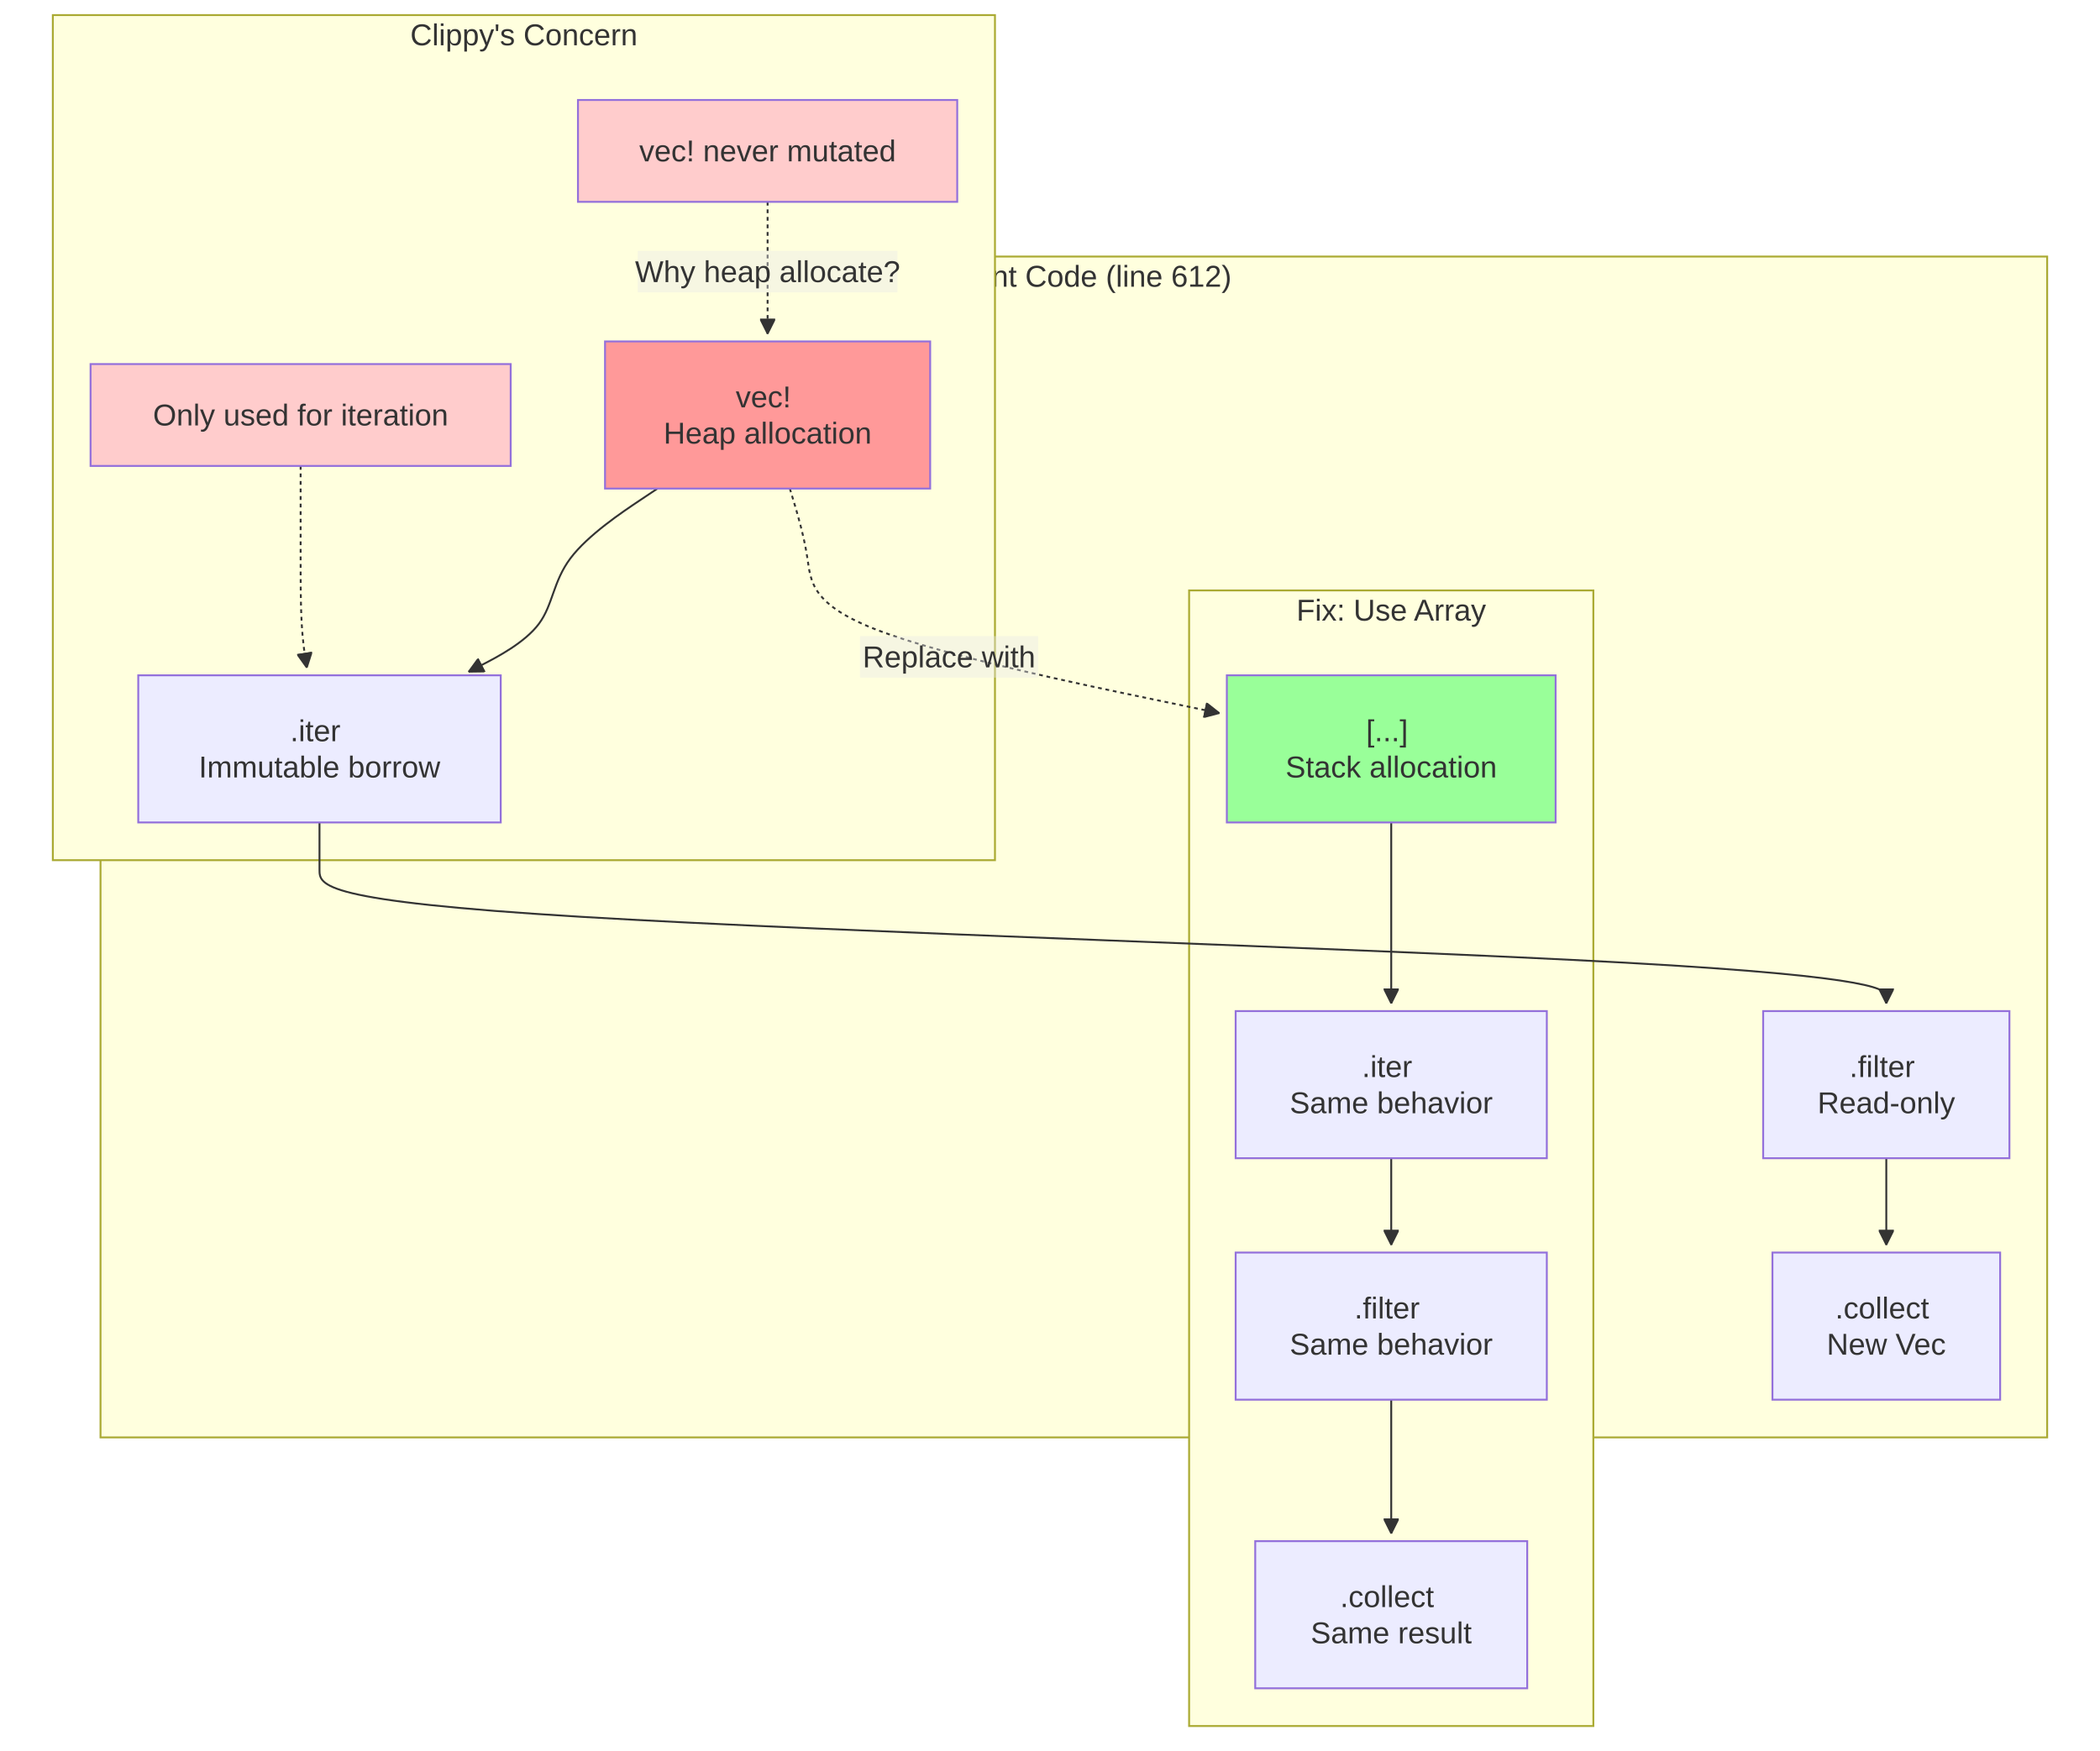
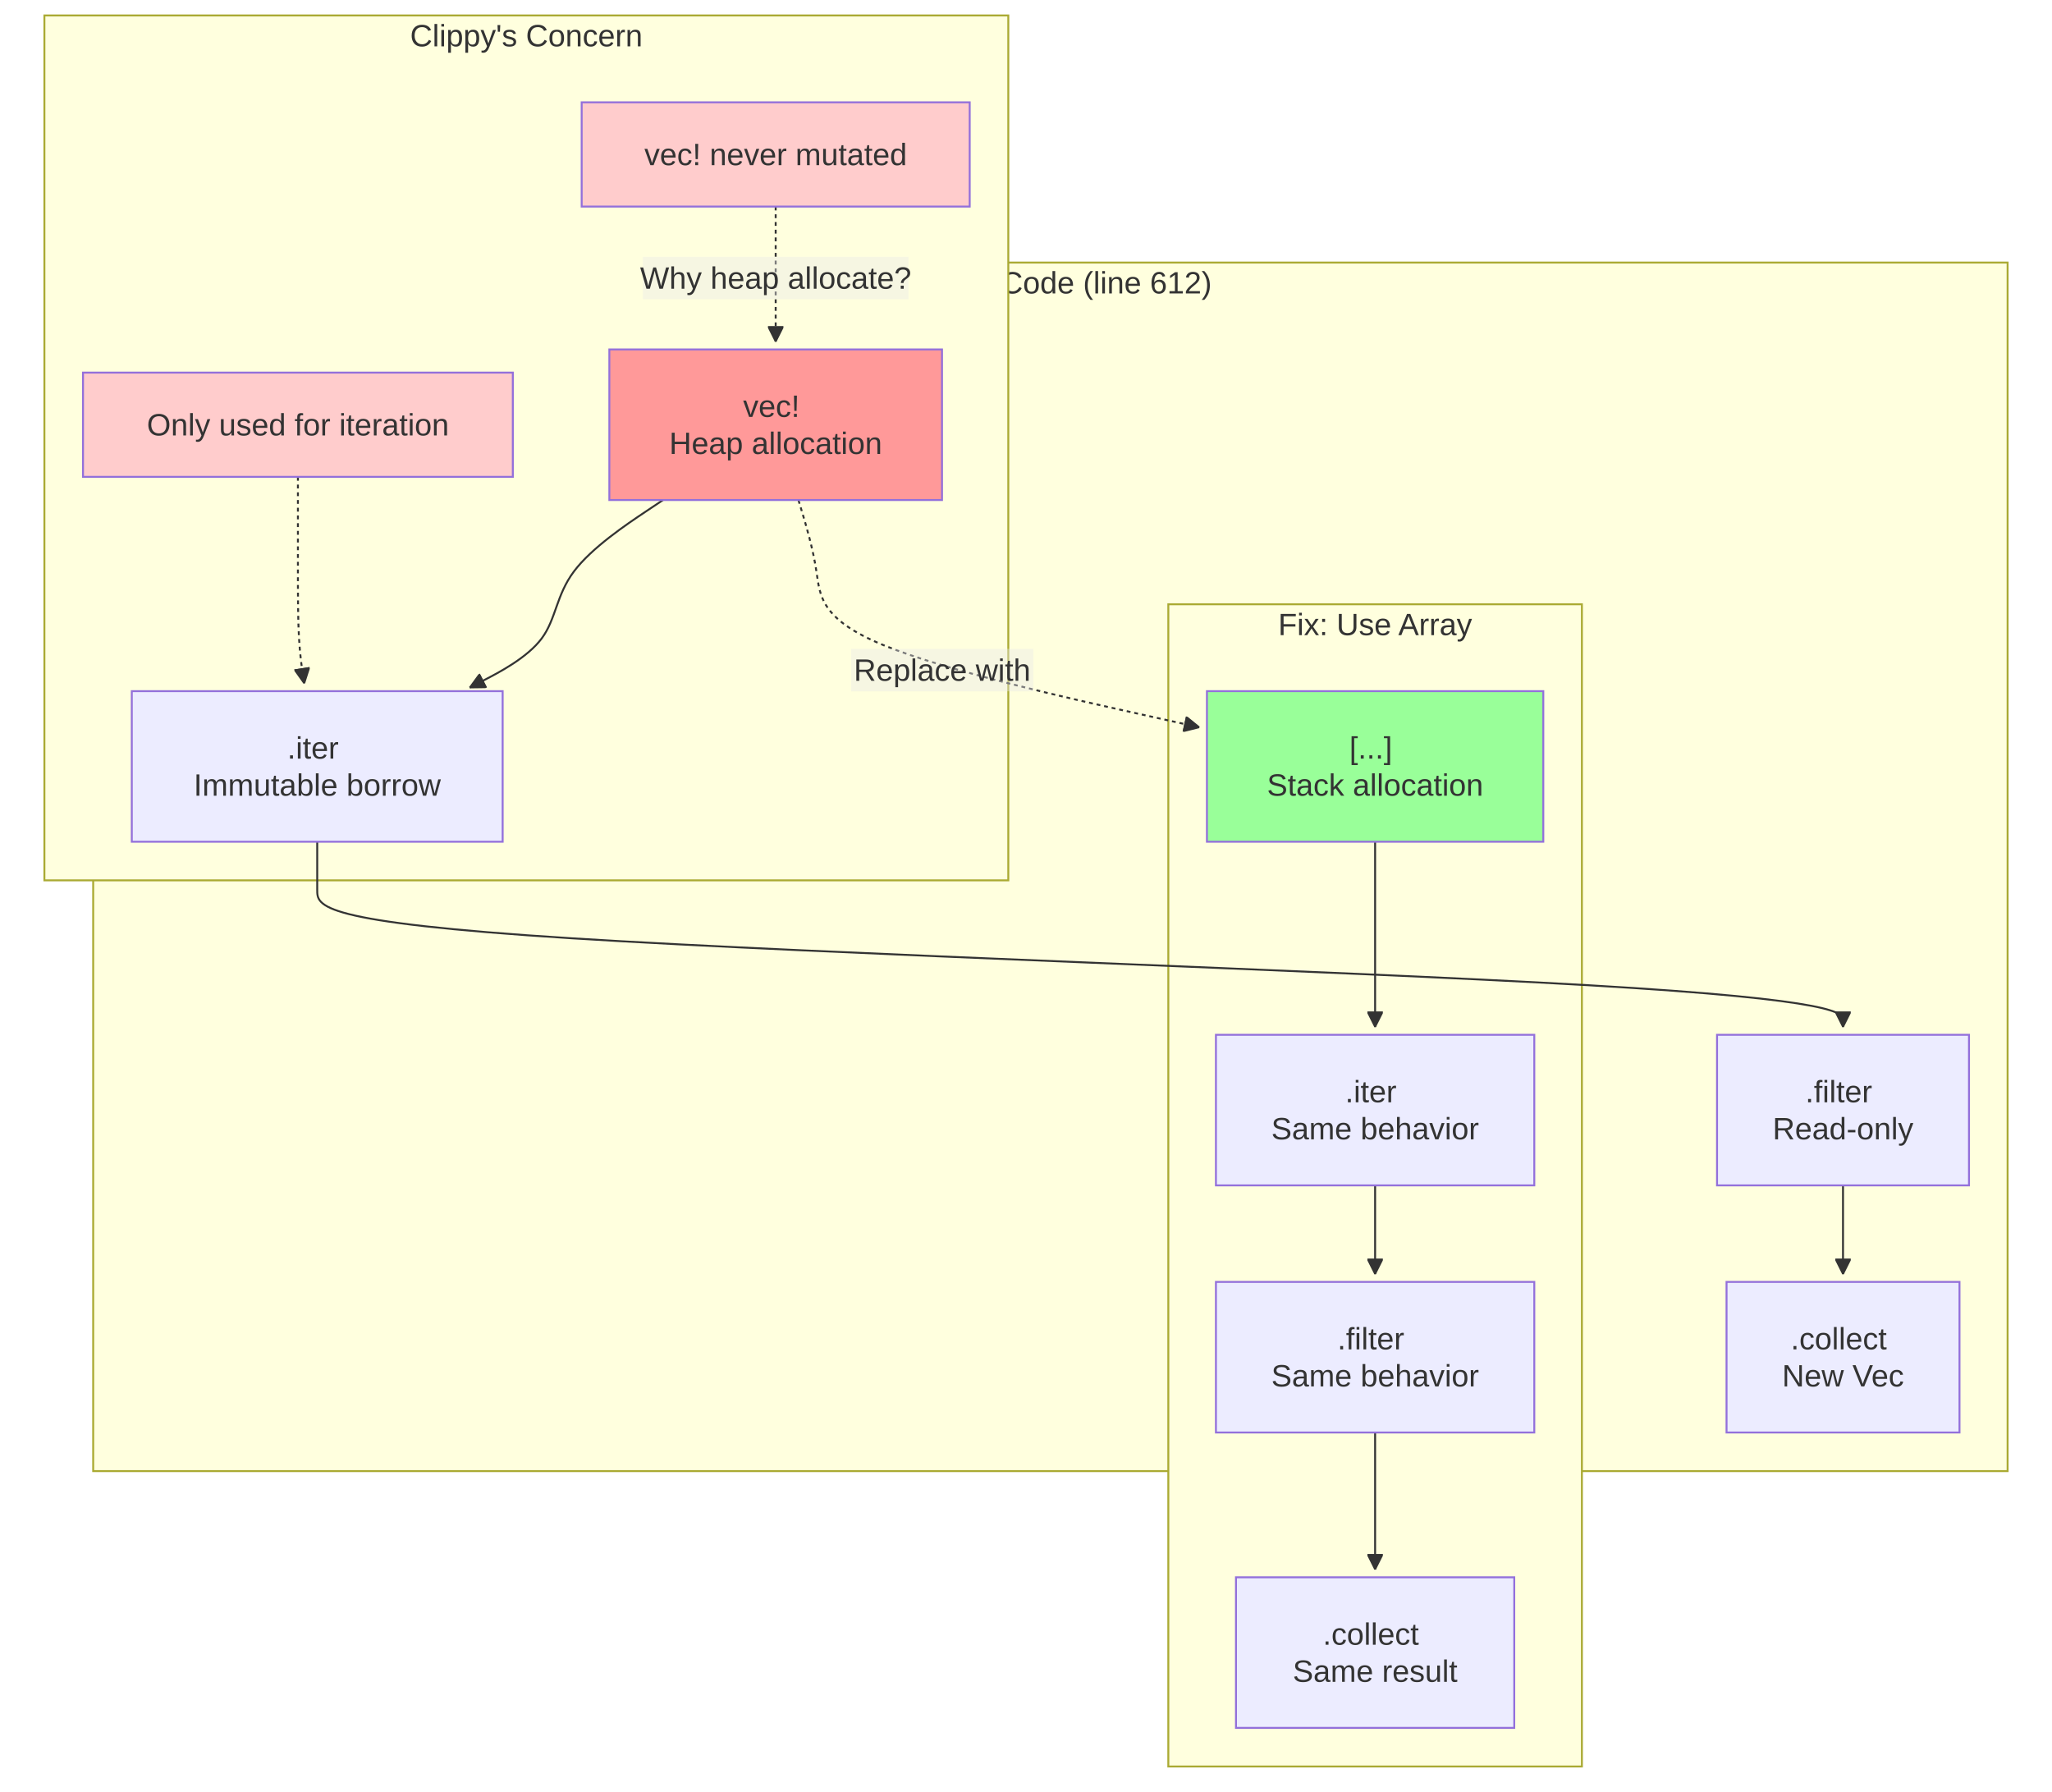
- <svg xmlns="http://www.w3.org/2000/svg" width="1113" height="928" viewBox="-8 -28 1113 928" class="mermaid">
+ <svg xmlns="http://www.w3.org/2000/svg" width="1063" height="928" viewBox="-8 -28 1063 928" class="mermaid">
  <style>
.mermaid{font-family:trebuchet ms, verdana, arial, sans-serif;font-size:16px;fill:#333333;}
.error-icon{fill:#552222;}
.error-text{fill:#552222;stroke:#552222;}
.edge-thickness-normal{stroke-width:1px;}
.edge-thickness-thick{stroke-width:3.5px;}
.edge-pattern-solid{stroke-dasharray:0;}
.edge-thickness-invisible{stroke-width:0;fill:none;}
.edge-pattern-dashed{stroke-dasharray:3;}
.edge-pattern-dotted{stroke-dasharray:2;}
.marker{fill:#333333;stroke:#333333;}
.marker.cross{stroke:#333333;}
svg{font-family:trebuchet ms, verdana, arial, sans-serif;font-size:16px;}
p{margin:0;}
.label{font-family:trebuchet ms, verdana, arial, sans-serif;color:#333333;}
.cluster-label text{fill:#333333;}
.cluster-label span{color:#333333;}
.cluster-label span p{background-color:transparent;}
.label text,span{fill:#333333;color:#333333;}
.node rect,.node circle,.node ellipse,.node polygon,.node path{fill:#ECECFF;stroke:#9370DB;stroke-width:1px;}
.rough-node .label text,.node .label text,.image-shape .label,.icon-shape .label{text-anchor:middle;}
.node .katex path{fill:#000;stroke:#000;stroke-width:1px;}
.rough-node .label,.node .label,.image-shape .label,.icon-shape .label{text-align:center;}
.node.clickable{cursor:pointer;}
.root .anchor path{fill:#333333!important;stroke-width:0;stroke:#333333;}
.arrowheadPath{fill:#333333;}
.edgePath .path{stroke:#333333;stroke-width:2.0px;}
.flowchart-link{stroke:#333333;fill:none;}
.edgeLabel{background-color:rgba(232, 232, 232, 0.8);text-align:center;}
.edgeLabel p{background-color:rgba(232, 232, 232, 0.8);}
.edgeLabel rect{opacity:0.5;background-color:rgba(232, 232, 232, 0.8);fill:rgba(232, 232, 232, 0.8);}
.labelBkg{background-color:rgba(232, 232, 232, 0.5);}
.cluster rect{fill:#ffffde;stroke:#aaaa33;stroke-width:1px;}
.cluster text{fill:#333333;}
.cluster span{color:#333333;}
.flowchartTitleText{text-anchor:middle;font-size:18px;fill:#333333;}
rect.text{fill:none;stroke-width:0;}

  </style>
  <defs>
    <marker id="arrow_point" viewBox="0 0 10 10" refX="10" refY="5" markerWidth="8" markerHeight="8" orient="auto" markerUnits="userSpaceOnUse">
      <path d="M 0 0 L 10 5 L 0 10 z" class="marker" />
    </marker>
    <marker id="arrow_point_start" viewBox="0 0 10 10" refX="4.5" refY="5" markerWidth="8" markerHeight="8" orient="auto" markerUnits="userSpaceOnUse">
      <path d="M 0 5 L 10 10 L 10 0 z" class="marker" />
    </marker>
    <marker id="arrow_cross" viewBox="0 0 11 11" refX="12" refY="5.2" markerWidth="11" markerHeight="11" orient="auto" markerUnits="userSpaceOnUse">
      <path d="M 1 1 L 10 10 M 10 1 L 1 10" class="marker cross" fill="none" stroke-width="2" />
    </marker>
    <marker id="arrow_cross_start" viewBox="0 0 11 11" refX="-1" refY="5.2" markerWidth="11" markerHeight="11" orient="auto" markerUnits="userSpaceOnUse">
      <path d="M 1 1 L 10 10 M 10 1 L 1 10" class="marker cross" fill="none" stroke-width="2" />
    </marker>
    <marker id="arrow_circle" viewBox="0 0 10 10" refX="11" refY="5" markerWidth="11" markerHeight="11" orient="auto" markerUnits="userSpaceOnUse">
      <circle cx="5" cy="5" r="5" class="marker" />
    </marker>
    <marker id="arrow_circle_start" viewBox="0 0 10 10" refX="-1" refY="5" markerWidth="11" markerHeight="11" orient="auto" markerUnits="userSpaceOnUse">
      <circle cx="5" cy="5" r="5" class="marker" />
    </marker>
  </defs>
  <g class="root">
    <g class="clusters">
      <g class="cluster" id="subgraph-subGraph0">
-         <rect x="45.273" y="108" width="1031.727" height="626" class="cluster" />
-         <text x="561.137" y="124" class="cluster-label" text-anchor="middle">Current Code (line 612)</text>
+         <rect x="40.273" y="108" width="991.727" height="626" class="cluster" />
+         <text x="536.137" y="124" class="cluster-label" text-anchor="middle">Current Code (line 612)</text>
      </g>
      <g class="cluster" id="subgraph-subGraph1">
-         <rect x="20" y="-20" width="499.332" height="448" class="cluster" />
-         <text x="269.666" y="-4" class="cluster-label" text-anchor="middle">Clippy's Concern</text>
+         <rect x="15" y="-20" width="499.332" height="448" class="cluster" />
+         <text x="264.666" y="-4" class="cluster-label" text-anchor="middle">Clippy's Concern</text>
      </g>
      <g class="cluster" id="subgraph-subGraph2">
-         <rect x="622.227" y="285" width="214.25" height="602" class="cluster" />
-         <text x="729.352" y="301" class="cluster-label" text-anchor="middle">Fix: Use Array</text>
+         <rect x="597.227" y="285" width="214.25" height="602" class="cluster" />
+         <text x="704.352" y="301" class="cluster-label" text-anchor="middle">Fix: Use Array</text>
      </g>
    </g>
    <g class="edgePaths">
      <g class="edge" id="edge-L-A-B-0">
-         <path d="M340.457,231L331.228,237.167C321.998,243.333,303.539,255.667,294.31,268C285.08,280.333,285.08,292.667,277.616,302.694C270.151,312.721,255.223,320.442,247.758,324.302L240.294,328.162" class="edge-thickness-normal edge-pattern-solid edge-thickness-normal edge-pattern-solid flowchart-link" marker-end="url(#arrow_point)" />
+         <path d="M335.457,231L326.228,237.167C316.998,243.333,298.539,255.667,289.31,268C280.08,280.333,280.08,292.667,272.616,302.694C265.151,312.721,250.223,320.442,242.758,324.302L235.294,328.162" class="edge-thickness-normal edge-pattern-solid edge-thickness-normal edge-pattern-solid flowchart-link" marker-end="url(#arrow_point)" />
      </g>
      <g class="edge" id="edge-L-B-C-0">
-         <path d="M161.332,408L161.332,412.167C161.332,416.333,161.332,424.667,161.332,433C161.332,441.333,161.332,449.667,299.733,458C438.134,466.333,714.936,474.667,853.337,482.333C991.738,490,991.738,497,991.738,500.5L991.738,504" class="edge-thickness-normal edge-pattern-solid edge-thickness-normal edge-pattern-solid flowchart-link" marker-end="url(#arrow_point)" />
+         <path d="M156.332,408L156.332,412.167C156.332,416.333,156.332,424.667,156.332,433C156.332,441.333,156.332,449.667,288.066,458C419.801,466.333,683.27,474.667,815.004,482.333C946.738,490,946.738,497,946.738,500.5L946.738,504" class="edge-thickness-normal edge-pattern-solid edge-thickness-normal edge-pattern-solid flowchart-link" marker-end="url(#arrow_point)" />
      </g>
      <g class="edge" id="edge-L-C-D-0">
-         <path d="M991.738,586L991.738,590.167C991.738,594.333,991.738,602.667,991.738,610.333C991.738,618,991.738,625,991.738,628.5L991.738,632" class="edge-thickness-normal edge-pattern-solid edge-thickness-normal edge-pattern-solid flowchart-link" marker-end="url(#arrow_point)" />
+         <path d="M946.738,586L946.738,590.167C946.738,594.333,946.738,602.667,946.738,610.333C946.738,618,946.738,625,946.738,628.5L946.738,632" class="edge-thickness-normal edge-pattern-solid edge-thickness-normal edge-pattern-solid flowchart-link" marker-end="url(#arrow_point)" />
      </g>
      <g class="edge" id="edge-L-E-A-0">
-         <path d="M398.828,79L398.828,85.167C398.828,91.333,398.828,103.667,398.828,115.333C398.828,127,398.828,138,398.828,143.5L398.828,149" class="edge-thickness-normal edge-pattern-dotted edge-thickness-normal edge-pattern-solid flowchart-link" marker-end="url(#arrow_point)" />
+         <path d="M393.828,79L393.828,85.167C393.828,91.333,393.828,103.667,393.828,115.333C393.828,127,393.828,138,393.828,143.5L393.828,149" class="edge-thickness-normal edge-pattern-dotted edge-thickness-normal edge-pattern-solid flowchart-link" marker-end="url(#arrow_point)" />
      </g>
      <g class="edge" id="edge-L-F-B-0">
-         <path d="M151.332,219L151.332,227.167C151.332,235.333,151.332,251.667,151.332,266C151.332,280.333,151.332,292.667,151.88,302.341C152.428,312.016,153.525,319.032,154.073,322.54L154.621,326.048" class="edge-thickness-normal edge-pattern-dotted edge-thickness-normal edge-pattern-solid flowchart-link" marker-end="url(#arrow_point)" />
+         <path d="M146.332,219L146.332,227.167C146.332,235.333,146.332,251.667,146.332,266C146.332,280.333,146.332,292.667,146.88,302.341C147.428,312.016,148.525,319.032,149.073,322.54L149.621,326.048" class="edge-thickness-normal edge-pattern-dotted edge-thickness-normal edge-pattern-solid flowchart-link" marker-end="url(#arrow_point)" />
      </g>
      <g class="edge" id="edge-L-G-H-0">
-         <path d="M729.352,408L729.352,412.167C729.352,416.333,729.352,424.667,729.352,433C729.352,441.333,729.352,449.667,729.352,458C729.352,466.333,729.352,474.667,729.352,482.333C729.352,490,729.352,497,729.352,500.5L729.352,504" class="edge-thickness-normal edge-pattern-solid edge-thickness-normal edge-pattern-solid flowchart-link" marker-end="url(#arrow_point)" />
+         <path d="M704.352,408L704.352,412.167C704.352,416.333,704.352,424.667,704.352,433C704.352,441.333,704.352,449.667,704.352,458C704.352,466.333,704.352,474.667,704.352,482.333C704.352,490,704.352,497,704.352,500.5L704.352,504" class="edge-thickness-normal edge-pattern-solid edge-thickness-normal edge-pattern-solid flowchart-link" marker-end="url(#arrow_point)" />
      </g>
      <g class="edge" id="edge-L-H-I-0">
-         <path d="M729.352,586L729.352,590.167C729.352,594.333,729.352,602.667,729.352,610.333C729.352,618,729.352,625,729.352,628.5L729.352,632" class="edge-thickness-normal edge-pattern-solid edge-thickness-normal edge-pattern-solid flowchart-link" marker-end="url(#arrow_point)" />
+         <path d="M704.352,586L704.352,590.167C704.352,594.333,704.352,602.667,704.352,610.333C704.352,618,704.352,625,704.352,628.5L704.352,632" class="edge-thickness-normal edge-pattern-solid edge-thickness-normal edge-pattern-solid flowchart-link" marker-end="url(#arrow_point)" />
      </g>
      <g class="edge" id="edge-L-I-J-0">
-         <path d="M729.352,714L729.352,718.167C729.352,722.333,729.352,730.667,729.352,739C729.352,747.333,729.352,755.667,729.352,763.333C729.352,771,729.352,778,729.352,781.5L729.352,785" class="edge-thickness-normal edge-pattern-solid edge-thickness-normal edge-pattern-solid flowchart-link" marker-end="url(#arrow_point)" />
+         <path d="M704.352,714L704.352,718.167C704.352,722.333,704.352,730.667,704.352,739C704.352,747.333,704.352,755.667,704.352,763.333C704.352,771,704.352,778,704.352,781.5L704.352,785" class="edge-thickness-normal edge-pattern-solid edge-thickness-normal edge-pattern-solid flowchart-link" marker-end="url(#arrow_point)" />
      </g>
      <g class="edge" id="edge-L-A-G-0">
-         <path d="M410.617,231L412.481,237.167C414.345,243.333,418.073,255.667,419.937,268C421.801,280.333,421.801,292.667,457.886,306.342C493.971,320.018,566.141,335.036,602.226,342.546L638.311,350.055" class="edge-thickness-normal edge-pattern-dotted edge-thickness-normal edge-pattern-solid flowchart-link" marker-end="url(#arrow_point)" />
+         <path d="M405.617,231L407.481,237.167C409.345,243.333,413.073,255.667,414.937,268C416.801,280.333,416.801,292.667,449.554,306.123C482.308,319.58,547.815,334.16,580.569,341.45L613.322,348.74" class="edge-thickness-normal edge-pattern-dotted edge-thickness-normal edge-pattern-solid flowchart-link" marker-end="url(#arrow_point)" />
      </g>
    </g>
    <g class="edgeLabels">
      <g class="edgeLabel" id="edge-label-L-E-A-0">
-         <rect x="330.028" y="105" width="137.6" height="22" class="edge-label-bg" />
-         <text x="398.828" y="116" class="edge-label" text-anchor="middle" dominant-baseline="central">Why heap allocate?</text>
+         <rect x="325.028" y="105" width="137.6" height="22" class="edge-label-bg" />
+         <text x="393.828" y="116" class="edge-label" text-anchor="middle" dominant-baseline="central">Why heap allocate?</text>
      </g>
      <g class="edgeLabel" id="edge-label-L-A-G-0">
-         <rect x="447.78" y="309.228" width="94.4" height="22" class="edge-label-bg" />
-         <text x="494.98" y="320.228" class="edge-label" text-anchor="middle" dominant-baseline="central">Replace with</text>
+         <rect x="432.891" y="308.086" width="94.4" height="22" class="edge-label-bg" />
+         <text x="480.091" y="319.086" class="edge-label" text-anchor="middle" dominant-baseline="central">Replace with</text>
      </g>
    </g>
    <g class="nodes">
      <g class="node default" id="node-A">
-         <rect x="312.664" y="153" width="172.328" height="78" style="fill:#ff9999 !important" />
-         <text x="398.828" y="192" class="label" text-anchor="middle" dominant-baseline="central">
-           <tspan x="398.828" y="192" dy="-0.6em">vec!</tspan>
-           <tspan x="398.828" dy="1.2em">Heap allocation</tspan>
+         <rect x="307.664" y="153" width="172.328" height="78" style="fill:#ff9999 !important" />
+         <text x="393.828" y="192" class="label" text-anchor="middle" dominant-baseline="central">
+           <tspan x="393.828" y="192" dy="-0.6em">vec!</tspan>
+           <tspan x="393.828" dy="1.2em">Heap allocation</tspan>
        </text>
      </g>
      <g class="node default" id="node-B">
-         <rect x="65.273" y="330" width="192.117" height="78" />
-         <text x="161.332" y="369" class="label" text-anchor="middle" dominant-baseline="central">
-           <tspan x="161.332" y="369" dy="-0.6em">.iter</tspan>
-           <tspan x="161.332" dy="1.2em">Immutable borrow</tspan>
+         <rect x="60.273" y="330" width="192.117" height="78" />
+         <text x="156.332" y="369" class="label" text-anchor="middle" dominant-baseline="central">
+           <tspan x="156.332" y="369" dy="-0.6em">.iter</tspan>
+           <tspan x="156.332" dy="1.2em">Immutable borrow</tspan>
        </text>
      </g>
      <g class="node default" id="node-C">
-         <rect x="926.477" y="508" width="130.523" height="78" />
-         <text x="991.738" y="547" class="label" text-anchor="middle" dominant-baseline="central">
-           <tspan x="991.738" y="547" dy="-0.6em">.filter</tspan>
-           <tspan x="991.738" dy="1.2em">Read-only</tspan>
+         <rect x="881.477" y="508" width="130.523" height="78" />
+         <text x="946.738" y="547" class="label" text-anchor="middle" dominant-baseline="central">
+           <tspan x="946.738" y="547" dy="-0.6em">.filter</tspan>
+           <tspan x="946.738" dy="1.2em">Read-only</tspan>
        </text>
      </g>
      <g class="node default" id="node-D">
-         <rect x="931.399" y="636" width="120.68" height="78" />
-         <text x="991.738" y="675" class="label" text-anchor="middle" dominant-baseline="central">
-           <tspan x="991.738" y="675" dy="-0.6em">.collect</tspan>
-           <tspan x="991.738" dy="1.2em">New Vec</tspan>
+         <rect x="886.399" y="636" width="120.68" height="78" />
+         <text x="946.738" y="675" class="label" text-anchor="middle" dominant-baseline="central">
+           <tspan x="946.738" y="675" dy="-0.6em">.collect</tspan>
+           <tspan x="946.738" dy="1.2em">New Vec</tspan>
        </text>
      </g>
      <g class="node default" id="node-E">
-         <rect x="298.324" y="25" width="201.008" height="54" style="fill:#ffcccc !important" />
-         <text x="398.828" y="52" class="label" text-anchor="middle" dominant-baseline="central">vec! never mutated</text>
+         <rect x="293.324" y="25" width="201.008" height="54" style="fill:#ffcccc !important" />
+         <text x="393.828" y="52" class="label" text-anchor="middle" dominant-baseline="central">vec! never mutated</text>
      </g>
      <g class="node default" id="node-F">
-         <rect x="40" y="165" width="222.664" height="54" style="fill:#ffcccc !important" />
-         <text x="151.332" y="192" class="label" text-anchor="middle" dominant-baseline="central">Only used for iteration</text>
+         <rect x="35" y="165" width="222.664" height="54" style="fill:#ffcccc !important" />
+         <text x="146.332" y="192" class="label" text-anchor="middle" dominant-baseline="central">Only used for iteration</text>
      </g>
      <g class="node default" id="node-G">
-         <rect x="642.227" y="330" width="174.25" height="78" style="fill:#99ff99 !important" />
-         <text x="729.352" y="369" class="label" text-anchor="middle" dominant-baseline="central">
-           <tspan x="729.352" y="369" dy="-0.6em">[...]</tspan>
-           <tspan x="729.352" dy="1.2em">Stack allocation</tspan>
+         <rect x="617.227" y="330" width="174.25" height="78" style="fill:#99ff99 !important" />
+         <text x="704.352" y="369" class="label" text-anchor="middle" dominant-baseline="central">
+           <tspan x="704.352" y="369" dy="-0.6em">[...]</tspan>
+           <tspan x="704.352" dy="1.2em">Stack allocation</tspan>
        </text>
      </g>
      <g class="node default" id="node-H">
-         <rect x="646.891" y="508" width="164.922" height="78" />
-         <text x="729.352" y="547" class="label" text-anchor="middle" dominant-baseline="central">
-           <tspan x="729.352" y="547" dy="-0.6em">.iter</tspan>
-           <tspan x="729.352" dy="1.2em">Same behavior</tspan>
+         <rect x="621.891" y="508" width="164.922" height="78" />
+         <text x="704.352" y="547" class="label" text-anchor="middle" dominant-baseline="central">
+           <tspan x="704.352" y="547" dy="-0.6em">.iter</tspan>
+           <tspan x="704.352" dy="1.2em">Same behavior</tspan>
        </text>
      </g>
      <g class="node default" id="node-I">
-         <rect x="646.891" y="636" width="164.922" height="78" />
-         <text x="729.352" y="675" class="label" text-anchor="middle" dominant-baseline="central">
-           <tspan x="729.352" y="675" dy="-0.6em">.filter</tspan>
-           <tspan x="729.352" dy="1.2em">Same behavior</tspan>
+         <rect x="621.891" y="636" width="164.922" height="78" />
+         <text x="704.352" y="675" class="label" text-anchor="middle" dominant-baseline="central">
+           <tspan x="704.352" y="675" dy="-0.6em">.filter</tspan>
+           <tspan x="704.352" dy="1.2em">Same behavior</tspan>
        </text>
      </g>
      <g class="node default" id="node-J">
-         <rect x="657.274" y="789" width="144.156" height="78" />
-         <text x="729.352" y="828" class="label" text-anchor="middle" dominant-baseline="central">
-           <tspan x="729.352" y="828" dy="-0.6em">.collect</tspan>
-           <tspan x="729.352" dy="1.2em">Same result</tspan>
+         <rect x="632.274" y="789" width="144.156" height="78" />
+         <text x="704.352" y="828" class="label" text-anchor="middle" dominant-baseline="central">
+           <tspan x="704.352" y="828" dy="-0.6em">.collect</tspan>
+           <tspan x="704.352" dy="1.2em">Same result</tspan>
        </text>
      </g>
    </g>
  </g>
</svg>
